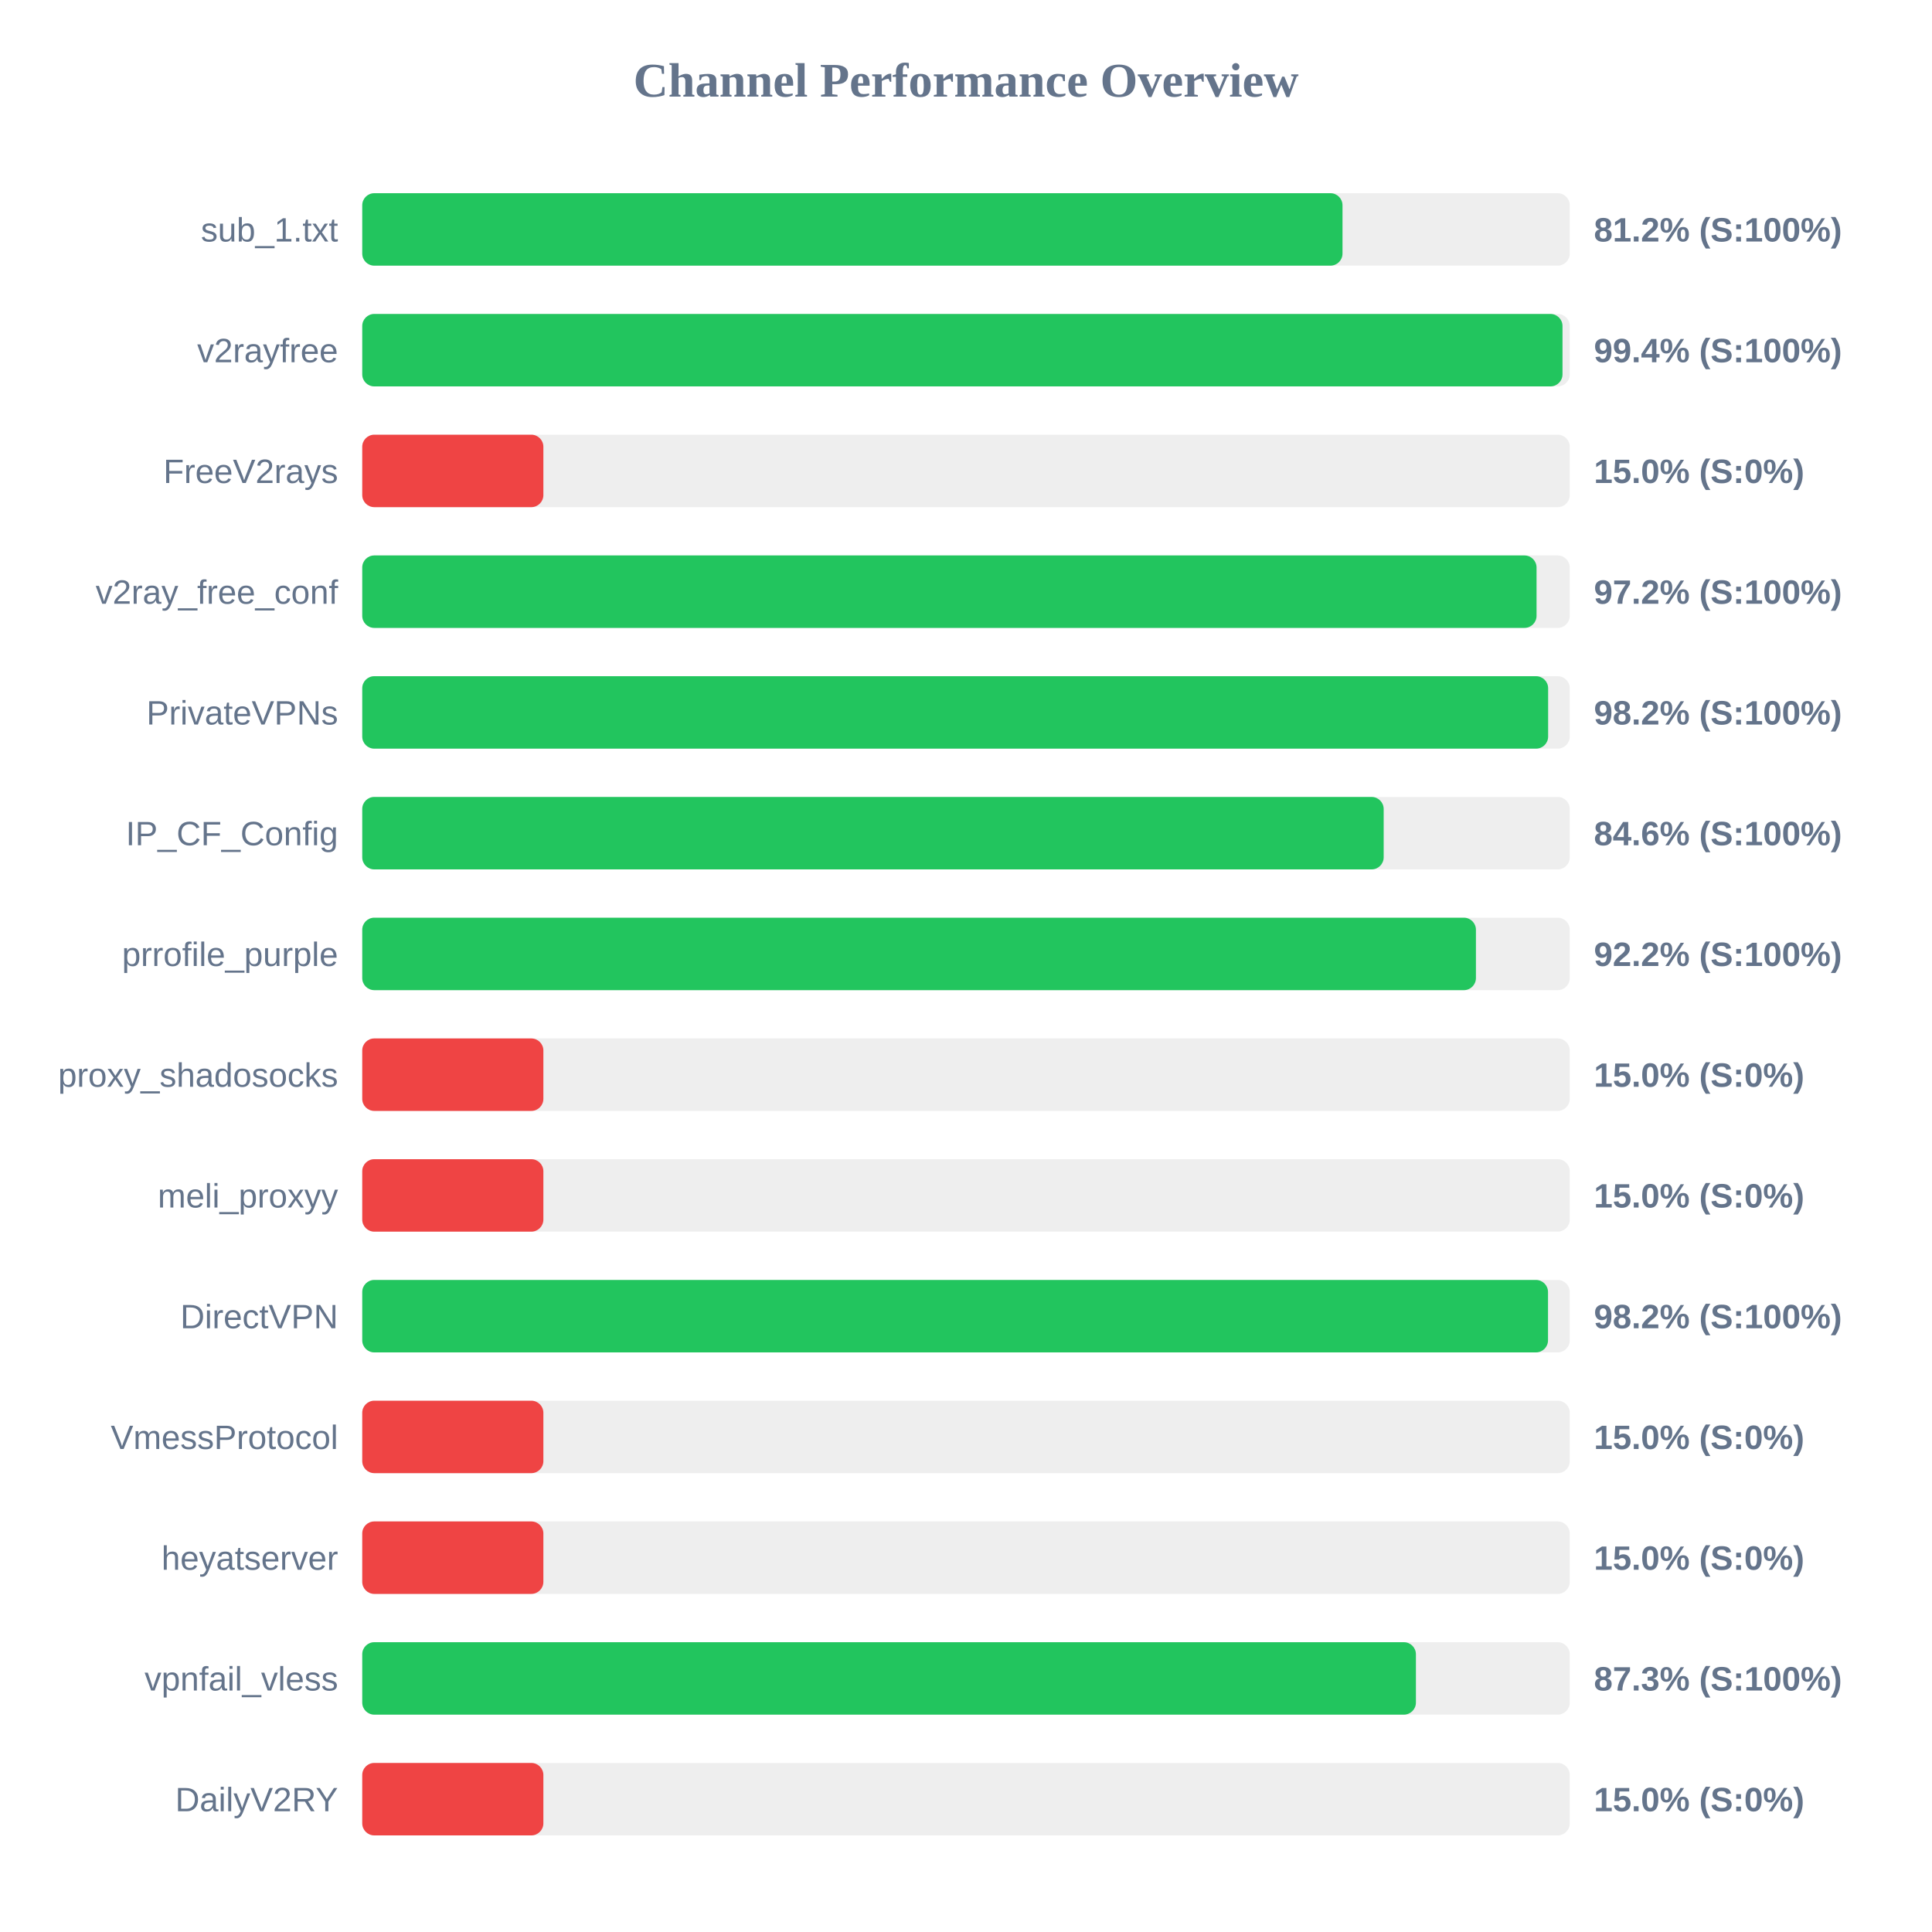
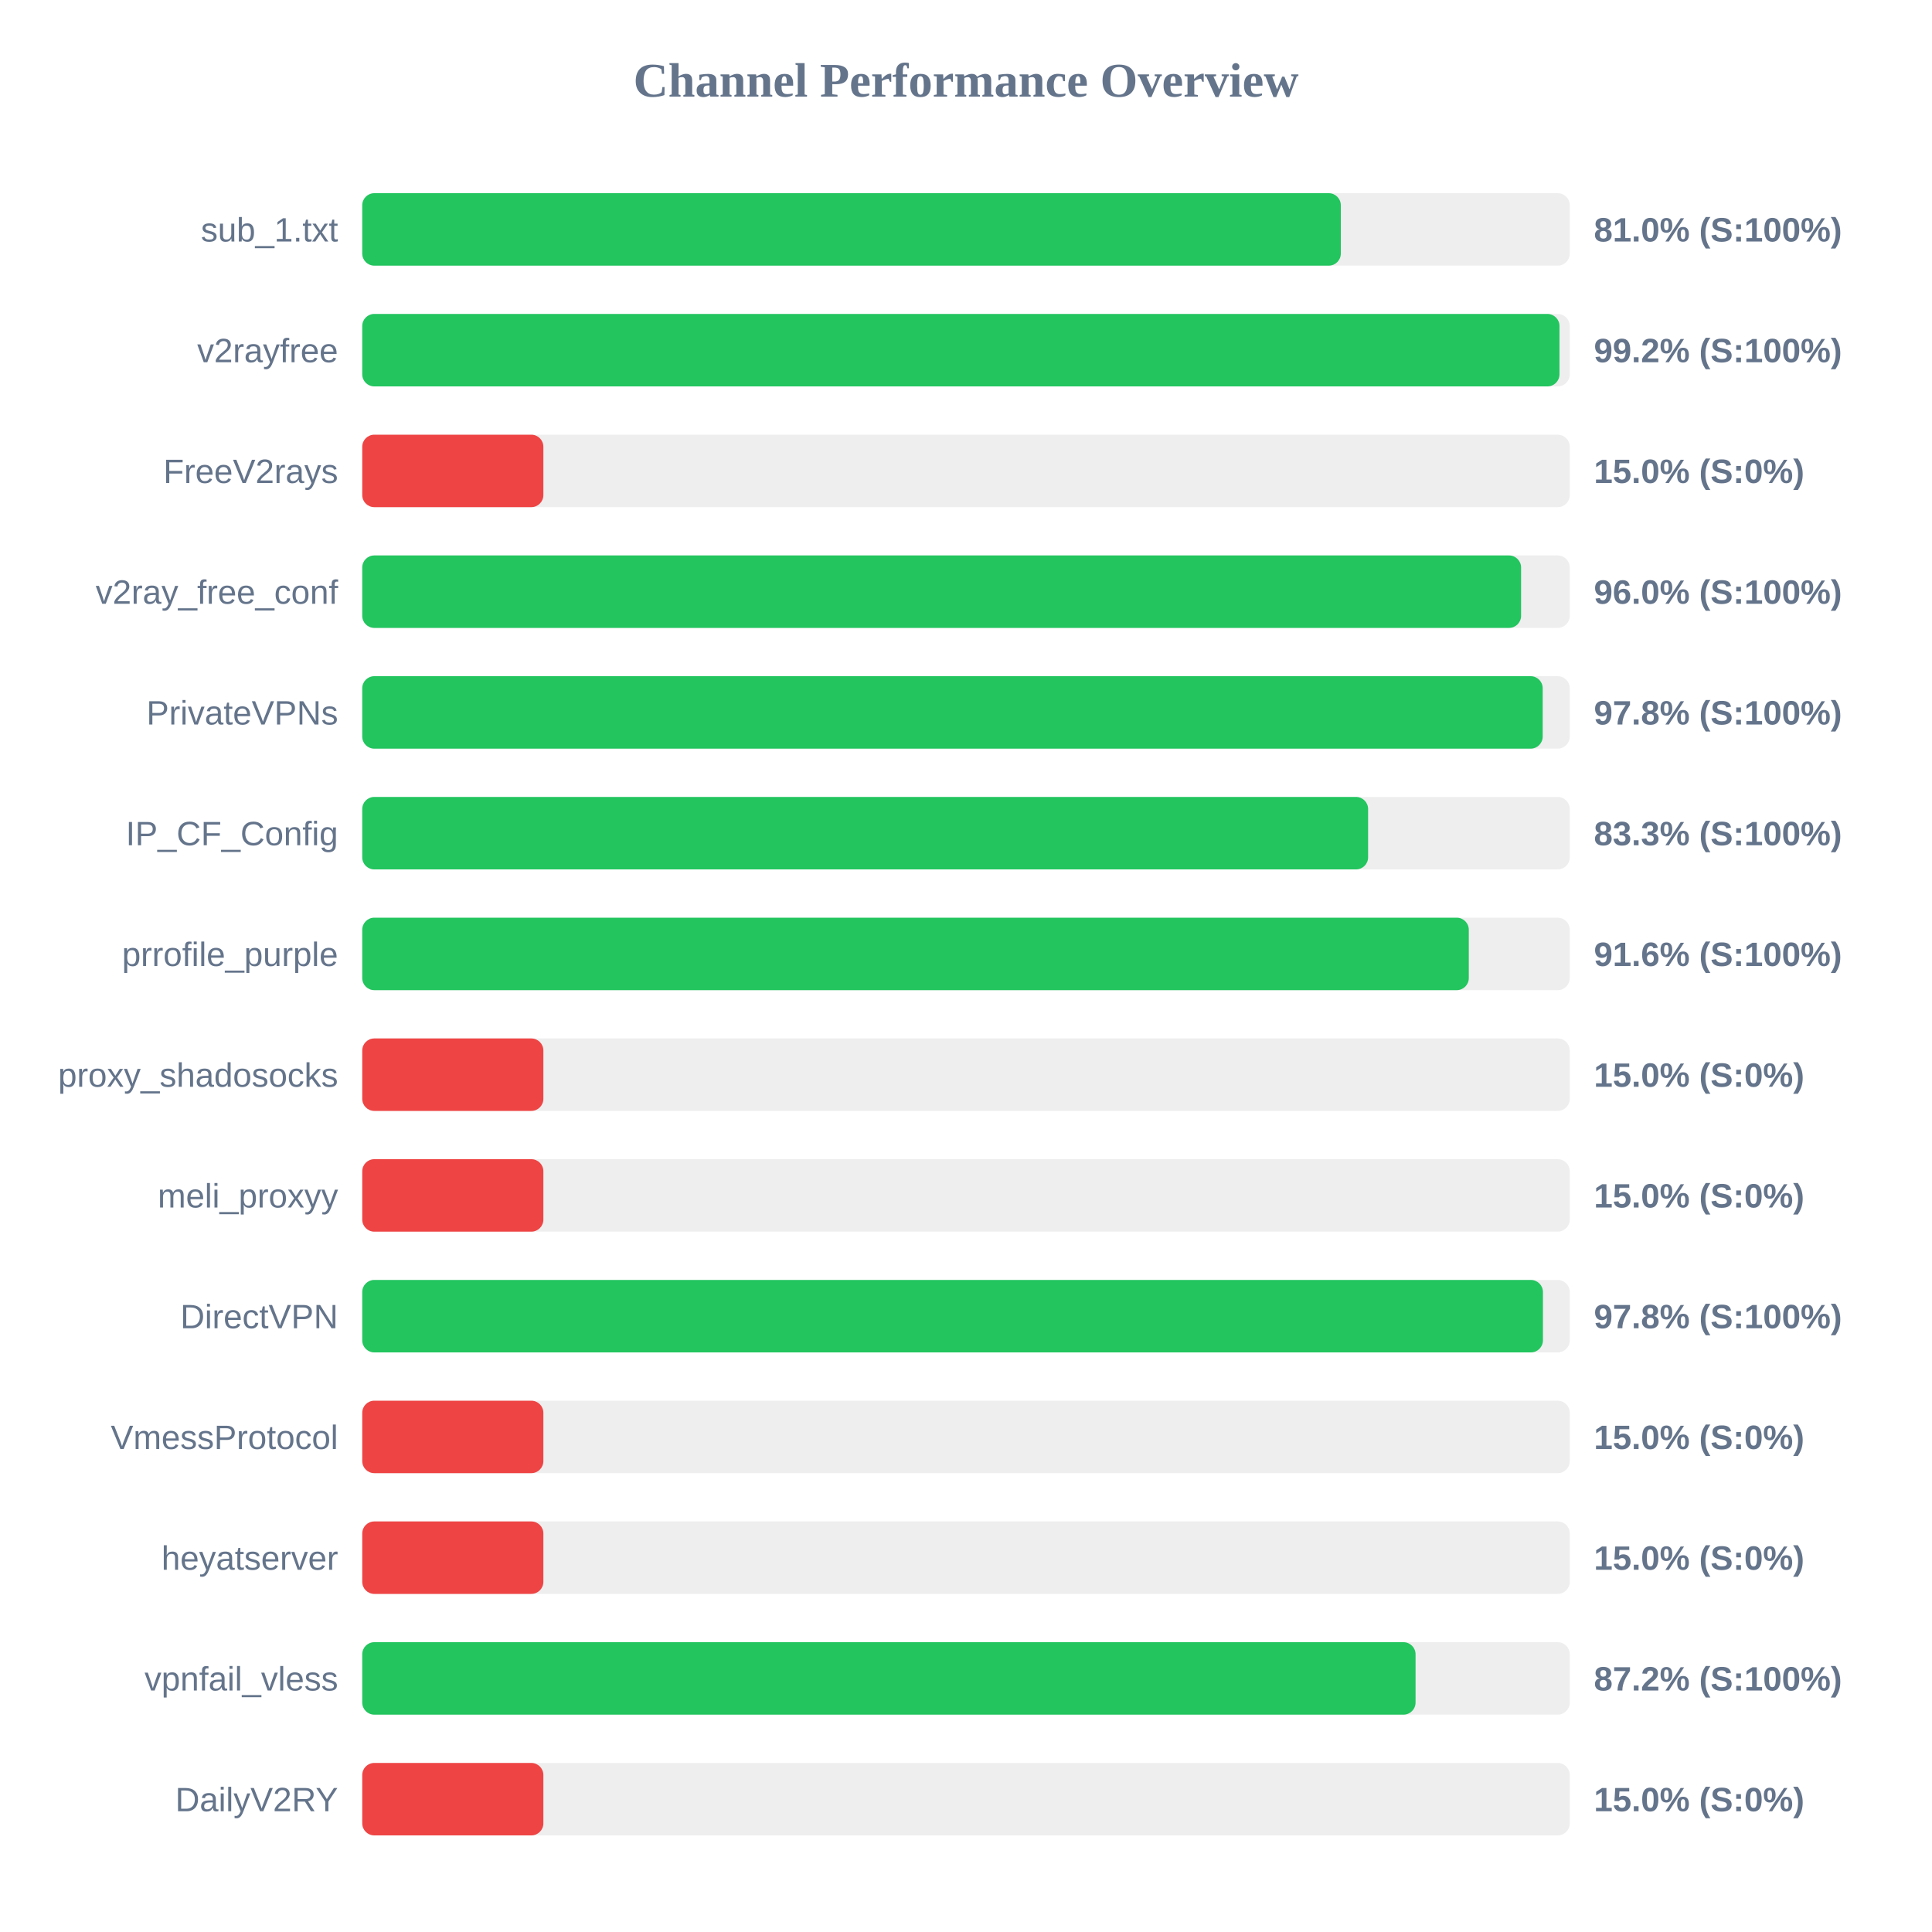
<svg xmlns="http://www.w3.org/2000/svg" width="800" height="800" version="1.1">
  <style>
        .row { font: 14px Arial; fill: #64748b; }
        .score { font: bold 14px Arial; fill: #64748b; }
    </style>
  <text x="400" y="40" text-anchor="middle" font-size="20px" font-weight="bold" fill="#64748b">Channel Performance Overview</text>
  <rect x="150" y="80" width="500" height="30" fill="#eee" rx="5" />
-   <rect x="150" y="80" width="405.9" height="30" fill="#22c55e" rx="5" />
+   <rect x="150" y="80" width="405.2" height="30" fill="#22c55e" rx="5" />
  <text x="140" y="100" text-anchor="end" class="row">sub_1.txt</text>
-   <text x="660" y="100" text-anchor="start" class="score">81.2% (S:100%)</text>
+   <text x="660" y="100" text-anchor="start" class="score">81.0% (S:100%)</text>
  <rect x="150" y="130" width="500" height="30" fill="#eee" rx="5" />
-   <rect x="150" y="130" width="497.0" height="30" fill="#22c55e" rx="5" />
+   <rect x="150" y="130" width="495.75" height="30" fill="#22c55e" rx="5" />
  <text x="140" y="150" text-anchor="end" class="row">v2rayfree</text>
-   <text x="660" y="150" text-anchor="start" class="score">99.4% (S:100%)</text>
+   <text x="660" y="150" text-anchor="start" class="score">99.2% (S:100%)</text>
  <rect x="150" y="180" width="500" height="30" fill="#eee" rx="5" />
  <rect x="150" y="180" width="75.0" height="30" fill="#ef4444" rx="5" />
  <text x="140" y="200" text-anchor="end" class="row">FreeV2rays</text>
  <text x="660" y="200" text-anchor="start" class="score">15.0% (S:0%)</text>
  <rect x="150" y="230" width="500" height="30" fill="#eee" rx="5" />
-   <rect x="150" y="230" width="486.25" height="30" fill="#22c55e" rx="5" />
+   <rect x="150" y="230" width="479.85" height="30" fill="#22c55e" rx="5" />
  <text x="140" y="250" text-anchor="end" class="row">v2ray_free_conf</text>
-   <text x="660" y="250" text-anchor="start" class="score">97.2% (S:100%)</text>
+   <text x="660" y="250" text-anchor="start" class="score">96.0% (S:100%)</text>
  <rect x="150" y="280" width="500" height="30" fill="#eee" rx="5" />
-   <rect x="150" y="280" width="491.05" height="30" fill="#22c55e" rx="5" />
+   <rect x="150" y="280" width="488.8" height="30" fill="#22c55e" rx="5" />
  <text x="140" y="300" text-anchor="end" class="row">PrivateVPNs</text>
-   <text x="660" y="300" text-anchor="start" class="score">98.2% (S:100%)</text>
+   <text x="660" y="300" text-anchor="start" class="score">97.8% (S:100%)</text>
  <rect x="150" y="330" width="500" height="30" fill="#eee" rx="5" />
-   <rect x="150" y="330" width="422.95" height="30" fill="#22c55e" rx="5" />
+   <rect x="150" y="330" width="416.5" height="30" fill="#22c55e" rx="5" />
  <text x="140" y="350" text-anchor="end" class="row">IP_CF_Config</text>
-   <text x="660" y="350" text-anchor="start" class="score">84.6% (S:100%)</text>
+   <text x="660" y="350" text-anchor="start" class="score">83.3% (S:100%)</text>
  <rect x="150" y="380" width="500" height="30" fill="#eee" rx="5" />
-   <rect x="150" y="380" width="461.15" height="30" fill="#22c55e" rx="5" />
+   <rect x="150" y="380" width="458.2" height="30" fill="#22c55e" rx="5" />
  <text x="140" y="400" text-anchor="end" class="row">prrofile_purple</text>
-   <text x="660" y="400" text-anchor="start" class="score">92.2% (S:100%)</text>
+   <text x="660" y="400" text-anchor="start" class="score">91.6% (S:100%)</text>
  <rect x="150" y="430" width="500" height="30" fill="#eee" rx="5" />
  <rect x="150" y="430" width="75.0" height="30" fill="#ef4444" rx="5" />
  <text x="140" y="450" text-anchor="end" class="row">proxy_shadosocks</text>
  <text x="660" y="450" text-anchor="start" class="score">15.0% (S:0%)</text>
  <rect x="150" y="480" width="500" height="30" fill="#eee" rx="5" />
  <rect x="150" y="480" width="75.0" height="30" fill="#ef4444" rx="5" />
  <text x="140" y="500" text-anchor="end" class="row">meli_proxyy</text>
  <text x="660" y="500" text-anchor="start" class="score">15.0% (S:0%)</text>
  <rect x="150" y="530" width="500" height="30" fill="#eee" rx="5" />
-   <rect x="150" y="530" width="491.0" height="30" fill="#22c55e" rx="5" />
+   <rect x="150" y="530" width="488.9" height="30" fill="#22c55e" rx="5" />
  <text x="140" y="550" text-anchor="end" class="row">DirectVPN</text>
-   <text x="660" y="550" text-anchor="start" class="score">98.2% (S:100%)</text>
+   <text x="660" y="550" text-anchor="start" class="score">97.8% (S:100%)</text>
  <rect x="150" y="580" width="500" height="30" fill="#eee" rx="5" />
  <rect x="150" y="580" width="75.0" height="30" fill="#ef4444" rx="5" />
  <text x="140" y="600" text-anchor="end" class="row">VmessProtocol</text>
  <text x="660" y="600" text-anchor="start" class="score">15.0% (S:0%)</text>
  <rect x="150" y="630" width="500" height="30" fill="#eee" rx="5" />
  <rect x="150" y="630" width="75.0" height="30" fill="#ef4444" rx="5" />
  <text x="140" y="650" text-anchor="end" class="row">heyatserver</text>
  <text x="660" y="650" text-anchor="start" class="score">15.0% (S:0%)</text>
  <rect x="150" y="680" width="500" height="30" fill="#eee" rx="5" />
-   <rect x="150" y="680" width="436.3" height="30" fill="#22c55e" rx="5" />
+   <rect x="150" y="680" width="436.15" height="30" fill="#22c55e" rx="5" />
  <text x="140" y="700" text-anchor="end" class="row">vpnfail_vless</text>
-   <text x="660" y="700" text-anchor="start" class="score">87.3% (S:100%)</text>
+   <text x="660" y="700" text-anchor="start" class="score">87.2% (S:100%)</text>
  <rect x="150" y="730" width="500" height="30" fill="#eee" rx="5" />
  <rect x="150" y="730" width="75.0" height="30" fill="#ef4444" rx="5" />
  <text x="140" y="750" text-anchor="end" class="row">DailyV2RY</text>
  <text x="660" y="750" text-anchor="start" class="score">15.0% (S:0%)</text>
</svg>
